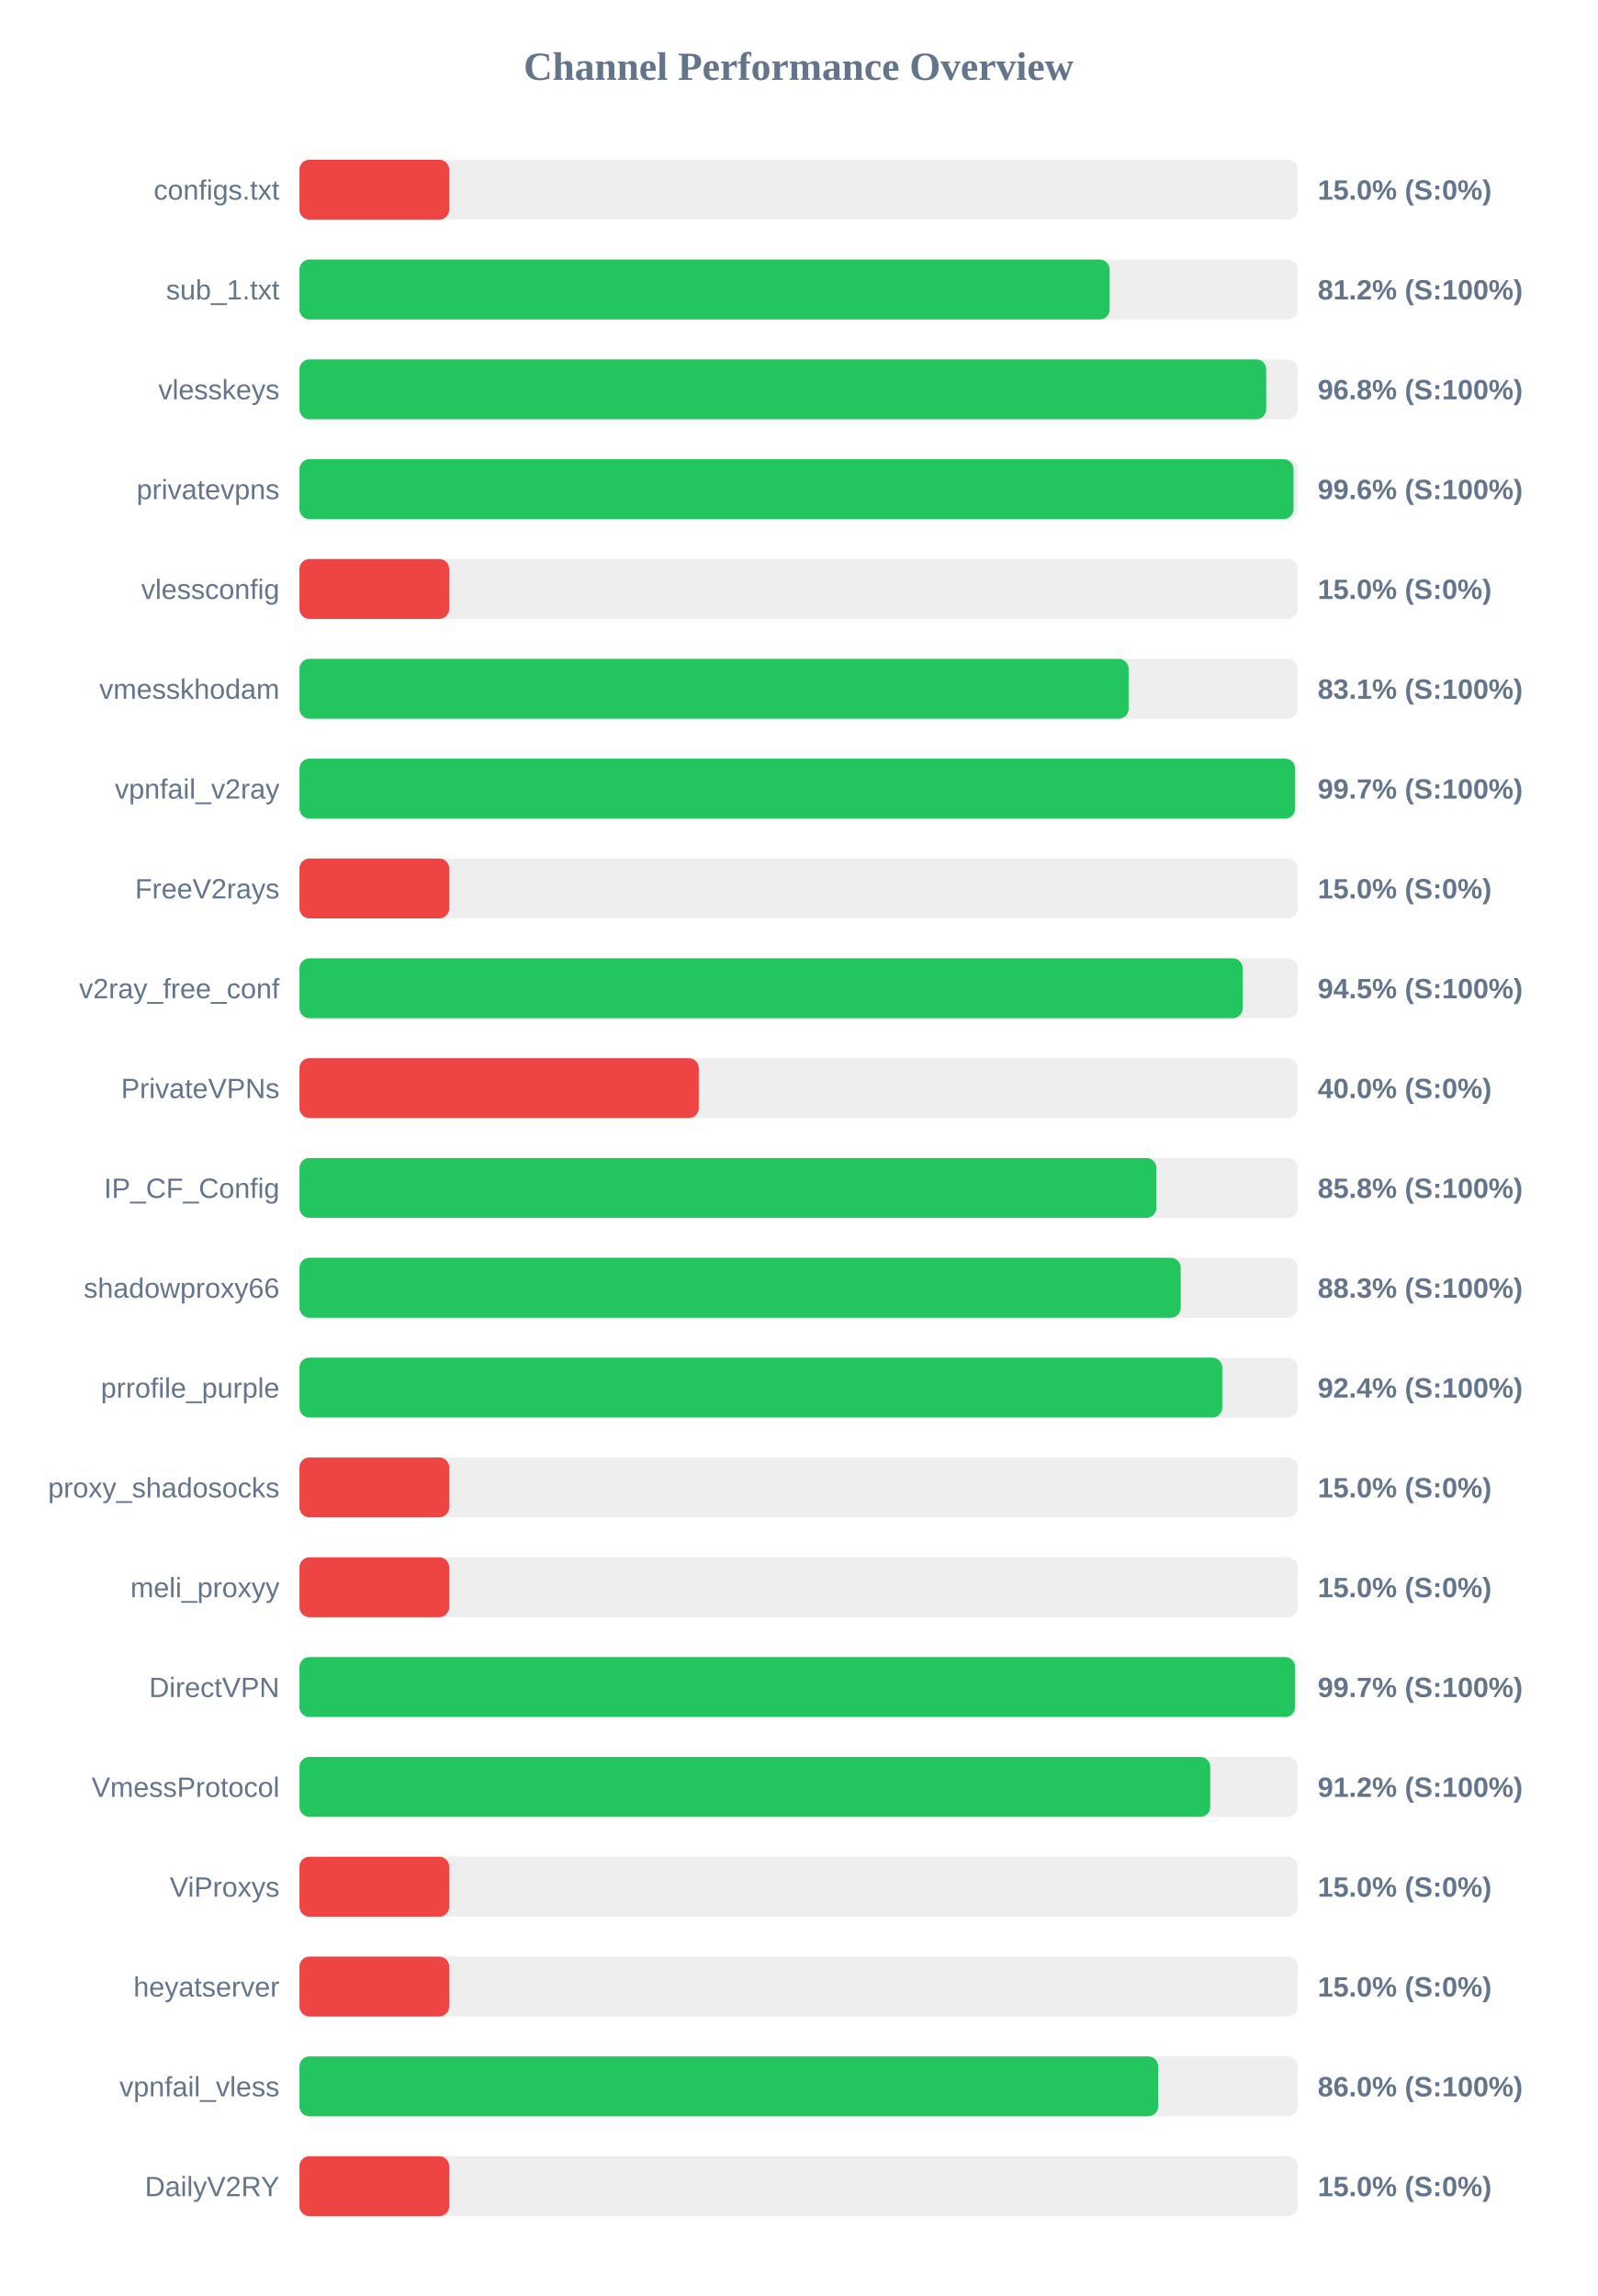
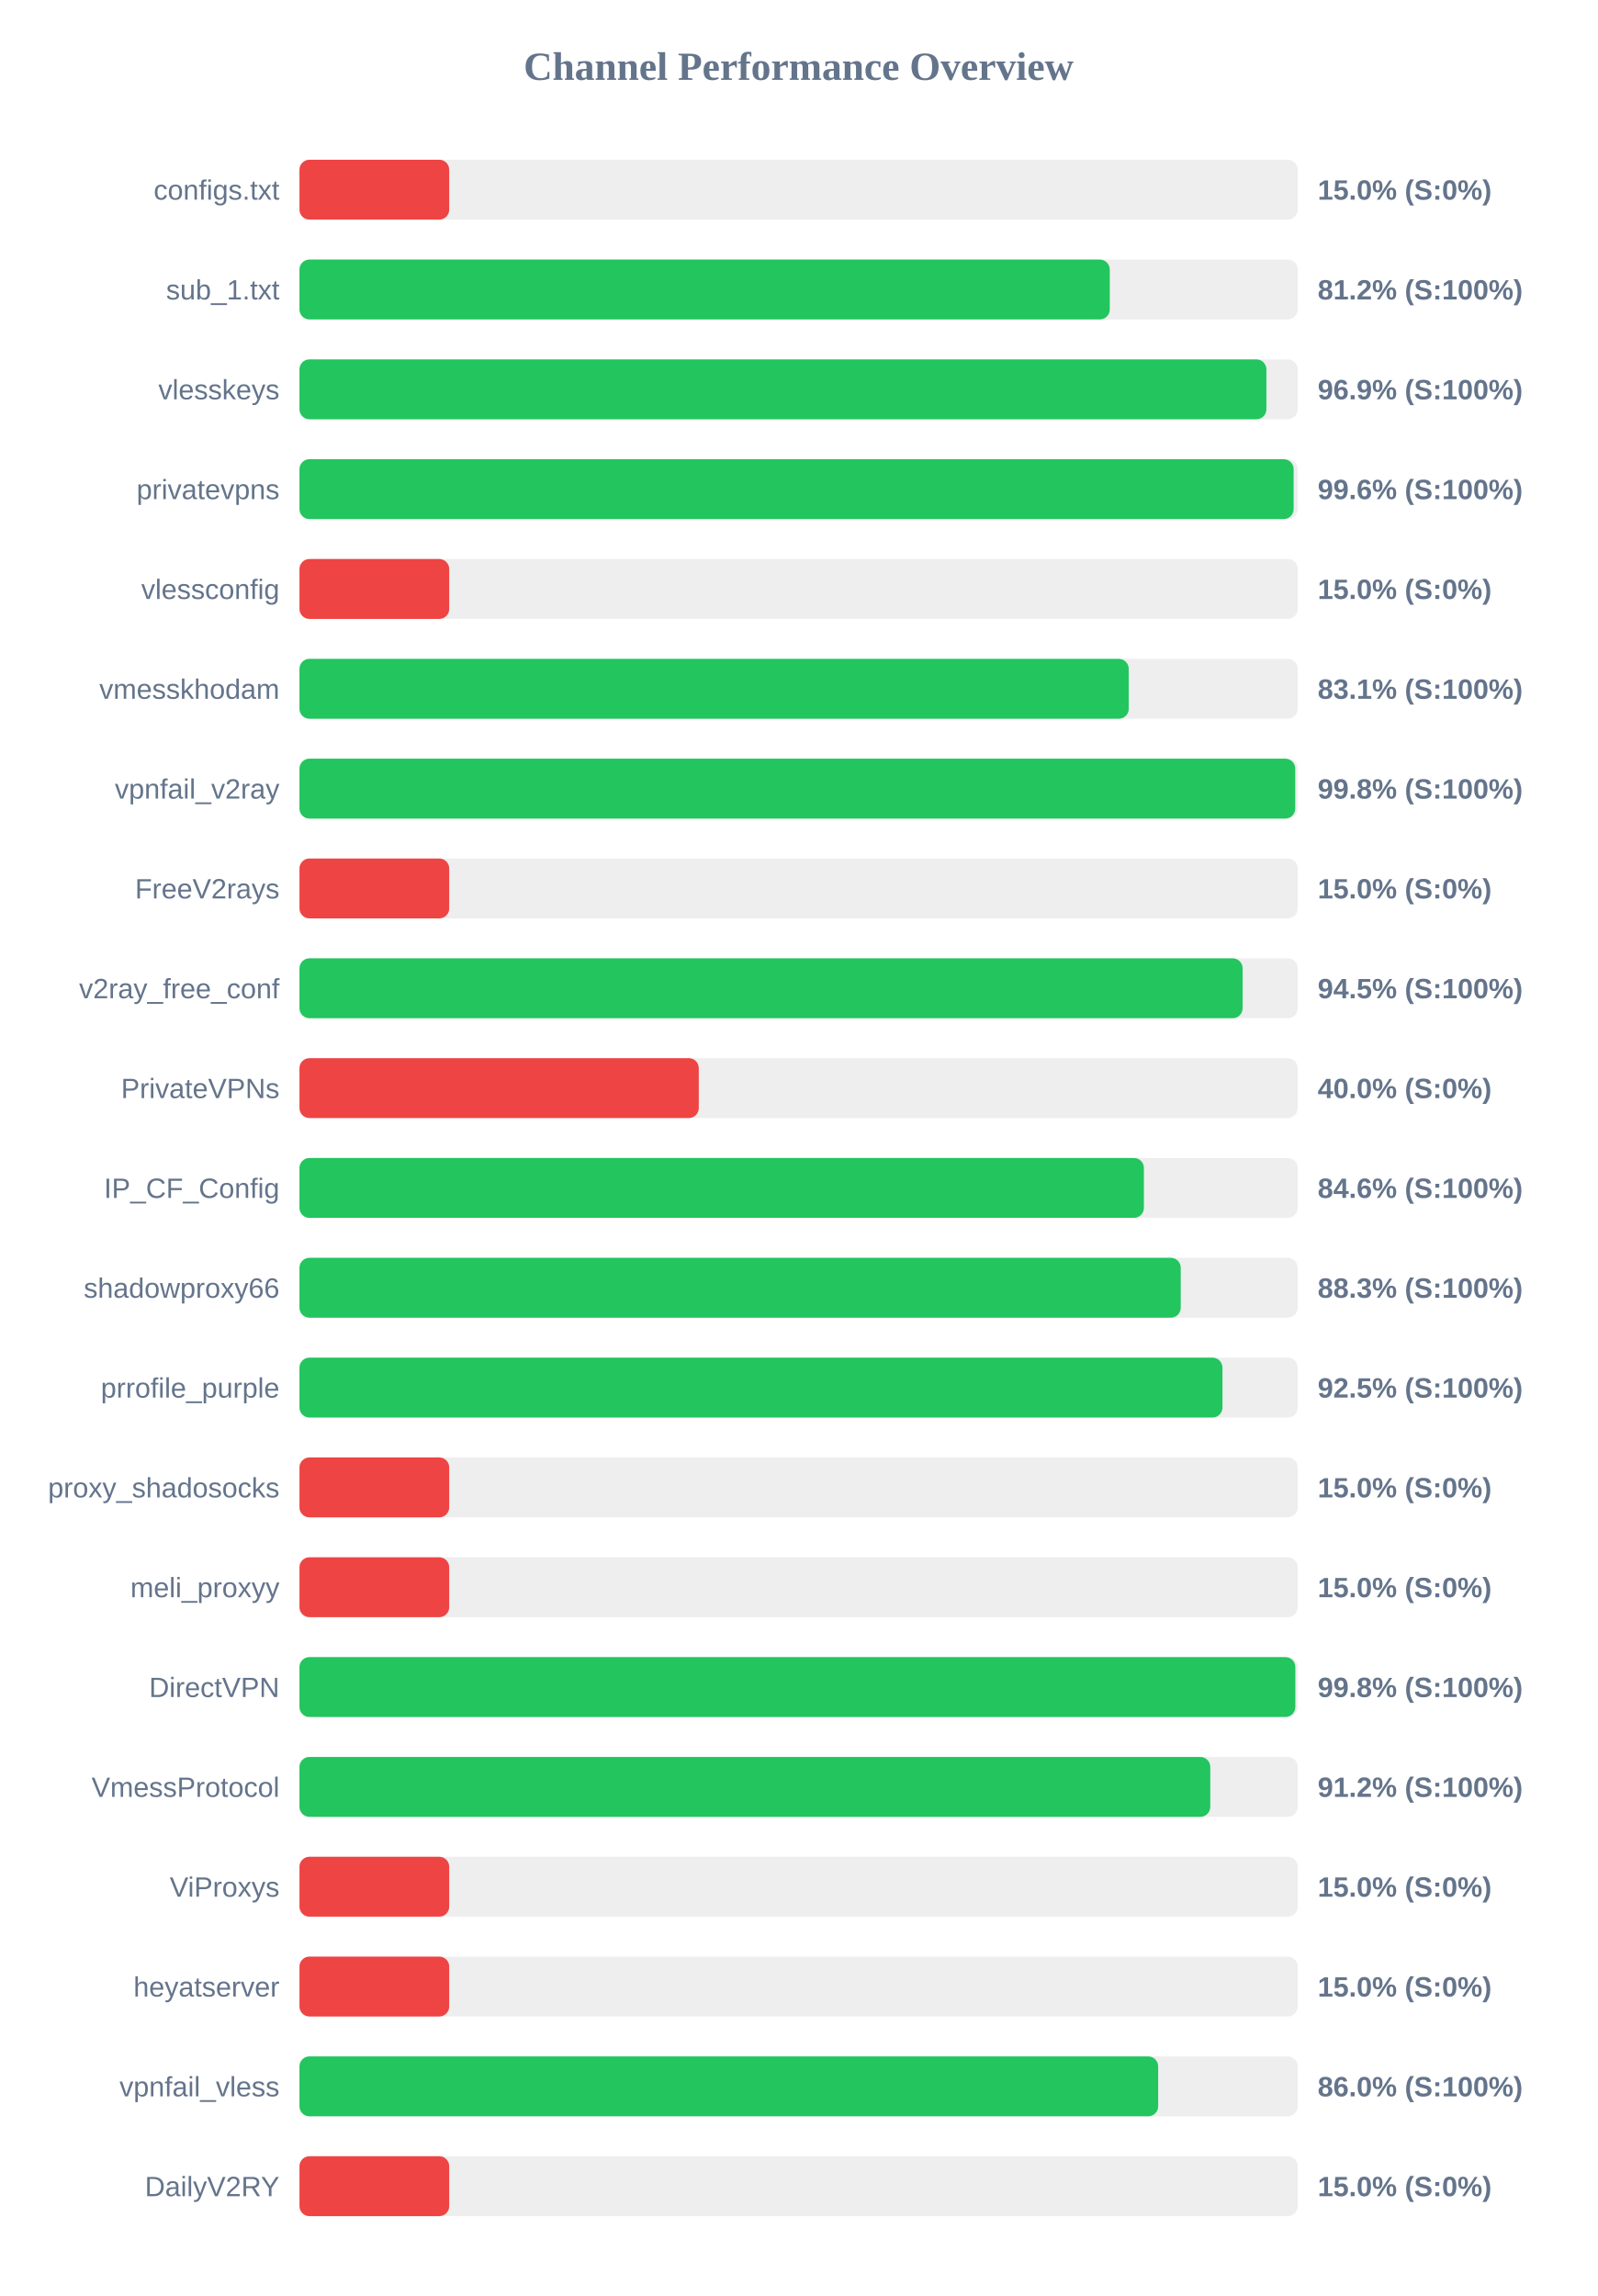
<svg xmlns="http://www.w3.org/2000/svg" width="800" height="1150" version="1.1">
  <style>
        .row { font: 14px Arial; fill: #64748b; }
        .score { font: bold 14px Arial; fill: #64748b; }
    </style>
  <text x="400" y="40" text-anchor="middle" font-size="20px" font-weight="bold" fill="#64748b">Channel Performance Overview</text>
  <rect x="150" y="80" width="500" height="30" fill="#eee" rx="5" />
  <rect x="150" y="80" width="75.0" height="30" fill="#ef4444" rx="5" />
  <text x="140" y="100" text-anchor="end" class="row">configs.txt</text>
  <text x="660" y="100" text-anchor="start" class="score">15.0% (S:0%)</text>
  <rect x="150" y="130" width="500" height="30" fill="#eee" rx="5" />
-   <rect x="150" y="130" width="405.8" height="30" fill="#22c55e" rx="5" />
+   <rect x="150" y="130" width="405.85" height="30" fill="#22c55e" rx="5" />
  <text x="140" y="150" text-anchor="end" class="row">sub_1.txt</text>
  <text x="660" y="150" text-anchor="start" class="score">81.2% (S:100%)</text>
  <rect x="150" y="180" width="500" height="30" fill="#eee" rx="5" />
-   <rect x="150" y="180" width="484.2" height="30" fill="#22c55e" rx="5" />
+   <rect x="150" y="180" width="484.3" height="30" fill="#22c55e" rx="5" />
  <text x="140" y="200" text-anchor="end" class="row">vlesskeys</text>
-   <text x="660" y="200" text-anchor="start" class="score">96.8% (S:100%)</text>
+   <text x="660" y="200" text-anchor="start" class="score">96.9% (S:100%)</text>
  <rect x="150" y="230" width="500" height="30" fill="#eee" rx="5" />
-   <rect x="150" y="230" width="497.9" height="30" fill="#22c55e" rx="5" />
+   <rect x="150" y="230" width="497.95" height="30" fill="#22c55e" rx="5" />
  <text x="140" y="250" text-anchor="end" class="row">privatevpns</text>
  <text x="660" y="250" text-anchor="start" class="score">99.6% (S:100%)</text>
  <rect x="150" y="280" width="500" height="30" fill="#eee" rx="5" />
  <rect x="150" y="280" width="75.0" height="30" fill="#ef4444" rx="5" />
  <text x="140" y="300" text-anchor="end" class="row">vlessconfig</text>
  <text x="660" y="300" text-anchor="start" class="score">15.0% (S:0%)</text>
  <rect x="150" y="330" width="500" height="30" fill="#eee" rx="5" />
-   <rect x="150" y="330" width="415.3" height="30" fill="#22c55e" rx="5" />
+   <rect x="150" y="330" width="415.35" height="30" fill="#22c55e" rx="5" />
  <text x="140" y="350" text-anchor="end" class="row">vmesskhodam</text>
  <text x="660" y="350" text-anchor="start" class="score">83.1% (S:100%)</text>
  <rect x="150" y="380" width="500" height="30" fill="#eee" rx="5" />
-   <rect x="150" y="380" width="498.7" height="30" fill="#22c55e" rx="5" />
+   <rect x="150" y="380" width="498.75" height="30" fill="#22c55e" rx="5" />
  <text x="140" y="400" text-anchor="end" class="row">vpnfail_v2ray</text>
-   <text x="660" y="400" text-anchor="start" class="score">99.7% (S:100%)</text>
+   <text x="660" y="400" text-anchor="start" class="score">99.8% (S:100%)</text>
  <rect x="150" y="430" width="500" height="30" fill="#eee" rx="5" />
  <rect x="150" y="430" width="75.0" height="30" fill="#ef4444" rx="5" />
  <text x="140" y="450" text-anchor="end" class="row">FreeV2rays</text>
  <text x="660" y="450" text-anchor="start" class="score">15.0% (S:0%)</text>
  <rect x="150" y="480" width="500" height="30" fill="#eee" rx="5" />
-   <rect x="150" y="480" width="472.45" height="30" fill="#22c55e" rx="5" />
+   <rect x="150" y="480" width="472.4" height="30" fill="#22c55e" rx="5" />
  <text x="140" y="500" text-anchor="end" class="row">v2ray_free_conf</text>
  <text x="660" y="500" text-anchor="start" class="score">94.5% (S:100%)</text>
  <rect x="150" y="530" width="500" height="30" fill="#eee" rx="5" />
  <rect x="150" y="530" width="200.0" height="30" fill="#ef4444" rx="5" />
  <text x="140" y="550" text-anchor="end" class="row">PrivateVPNs</text>
  <text x="660" y="550" text-anchor="start" class="score">40.0% (S:0%)</text>
  <rect x="150" y="580" width="500" height="30" fill="#eee" rx="5" />
-   <rect x="150" y="580" width="429.2" height="30" fill="#22c55e" rx="5" />
+   <rect x="150" y="580" width="422.95" height="30" fill="#22c55e" rx="5" />
  <text x="140" y="600" text-anchor="end" class="row">IP_CF_Config</text>
-   <text x="660" y="600" text-anchor="start" class="score">85.8% (S:100%)</text>
+   <text x="660" y="600" text-anchor="start" class="score">84.6% (S:100%)</text>
  <rect x="150" y="630" width="500" height="30" fill="#eee" rx="5" />
  <rect x="150" y="630" width="441.4" height="30" fill="#22c55e" rx="5" />
  <text x="140" y="650" text-anchor="end" class="row">shadowproxy66</text>
  <text x="660" y="650" text-anchor="start" class="score">88.3% (S:100%)</text>
  <rect x="150" y="680" width="500" height="30" fill="#eee" rx="5" />
-   <rect x="150" y="680" width="462.2" height="30" fill="#22c55e" rx="5" />
+   <rect x="150" y="680" width="462.3" height="30" fill="#22c55e" rx="5" />
  <text x="140" y="700" text-anchor="end" class="row">prrofile_purple</text>
-   <text x="660" y="700" text-anchor="start" class="score">92.4% (S:100%)</text>
+   <text x="660" y="700" text-anchor="start" class="score">92.5% (S:100%)</text>
  <rect x="150" y="730" width="500" height="30" fill="#eee" rx="5" />
  <rect x="150" y="730" width="75.0" height="30" fill="#ef4444" rx="5" />
  <text x="140" y="750" text-anchor="end" class="row">proxy_shadosocks</text>
  <text x="660" y="750" text-anchor="start" class="score">15.0% (S:0%)</text>
  <rect x="150" y="780" width="500" height="30" fill="#eee" rx="5" />
  <rect x="150" y="780" width="75.0" height="30" fill="#ef4444" rx="5" />
  <text x="140" y="800" text-anchor="end" class="row">meli_proxyy</text>
  <text x="660" y="800" text-anchor="start" class="score">15.0% (S:0%)</text>
  <rect x="150" y="830" width="500" height="30" fill="#eee" rx="5" />
-   <rect x="150" y="830" width="498.7" height="30" fill="#22c55e" rx="5" />
+   <rect x="150" y="830" width="498.8" height="30" fill="#22c55e" rx="5" />
  <text x="140" y="850" text-anchor="end" class="row">DirectVPN</text>
-   <text x="660" y="850" text-anchor="start" class="score">99.7% (S:100%)</text>
+   <text x="660" y="850" text-anchor="start" class="score">99.8% (S:100%)</text>
  <rect x="150" y="880" width="500" height="30" fill="#eee" rx="5" />
  <rect x="150" y="880" width="456.2" height="30" fill="#22c55e" rx="5" />
  <text x="140" y="900" text-anchor="end" class="row">VmessProtocol</text>
  <text x="660" y="900" text-anchor="start" class="score">91.2% (S:100%)</text>
  <rect x="150" y="930" width="500" height="30" fill="#eee" rx="5" />
  <rect x="150" y="930" width="75.0" height="30" fill="#ef4444" rx="5" />
  <text x="140" y="950" text-anchor="end" class="row">ViProxys</text>
  <text x="660" y="950" text-anchor="start" class="score">15.0% (S:0%)</text>
  <rect x="150" y="980" width="500" height="30" fill="#eee" rx="5" />
  <rect x="150" y="980" width="75.0" height="30" fill="#ef4444" rx="5" />
  <text x="140" y="1000" text-anchor="end" class="row">heyatserver</text>
  <text x="660" y="1000" text-anchor="start" class="score">15.0% (S:0%)</text>
  <rect x="150" y="1030" width="500" height="30" fill="#eee" rx="5" />
  <rect x="150" y="1030" width="430.1" height="30" fill="#22c55e" rx="5" />
  <text x="140" y="1050" text-anchor="end" class="row">vpnfail_vless</text>
  <text x="660" y="1050" text-anchor="start" class="score">86.0% (S:100%)</text>
  <rect x="150" y="1080" width="500" height="30" fill="#eee" rx="5" />
  <rect x="150" y="1080" width="75.0" height="30" fill="#ef4444" rx="5" />
  <text x="140" y="1100" text-anchor="end" class="row">DailyV2RY</text>
  <text x="660" y="1100" text-anchor="start" class="score">15.0% (S:0%)</text>
</svg>
